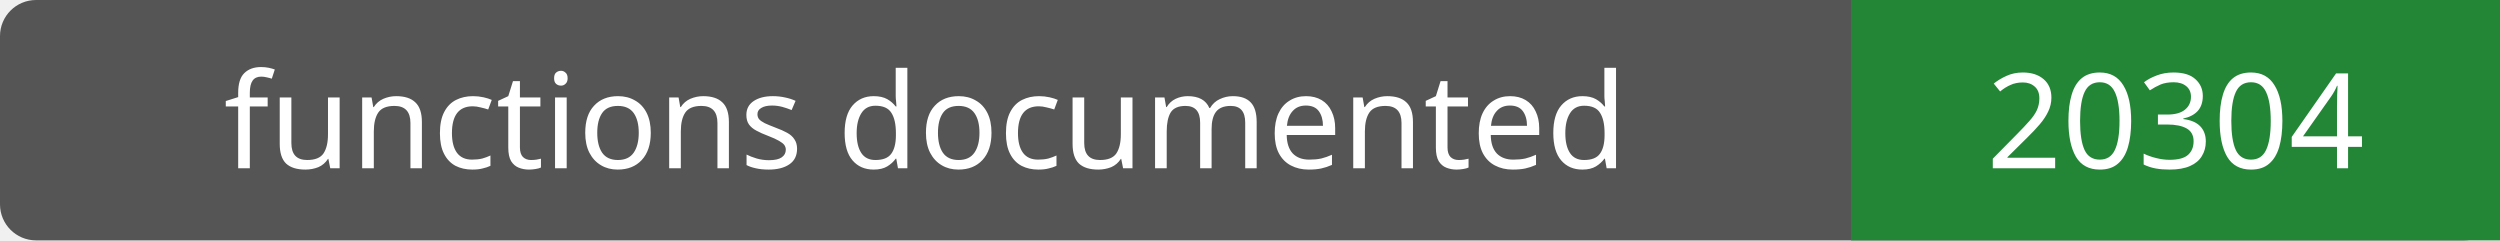
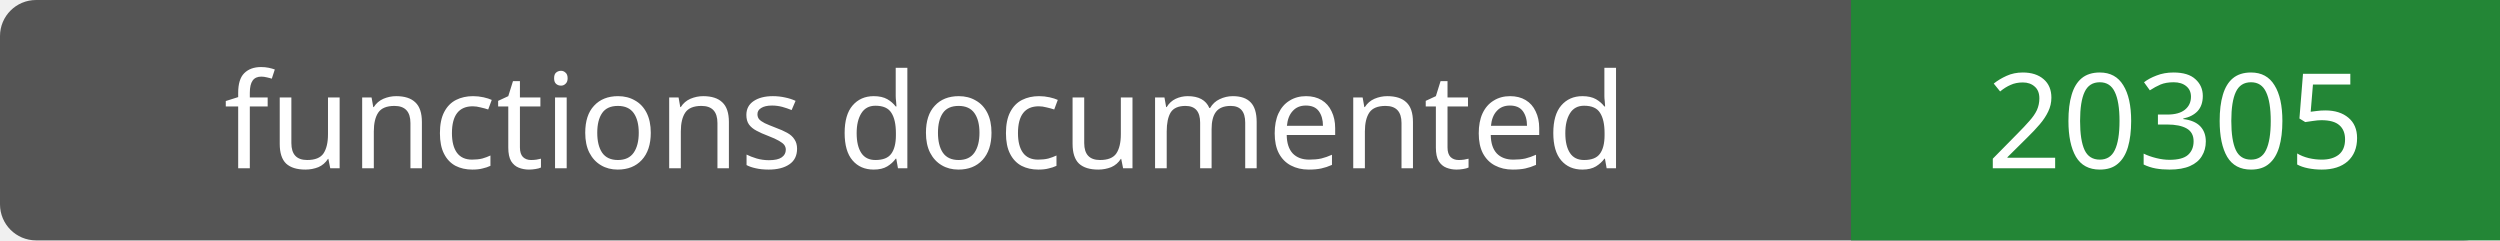
- <svg xmlns="http://www.w3.org/2000/svg" width="208" height="20" role="img" aria-label="functions documented: 20304">
+ <svg xmlns="http://www.w3.org/2000/svg" width="208" height="20" role="img" aria-label="functions documented: 20305">
  <rect width="208" height="20" rx="3" fill="#555" />
  <path fill="#238636" d="M154 0h54v20H154z" />
  <g fill="#fff" text-anchor="middle" font-family="Verdana,sans-serif" font-size="11">
    <text x="77.0" y="14">functions documented</text>
-     <text x="181.0" y="14">20304</text>
+     <text x="181.0" y="14">20305</text>
  </g>
</svg>
